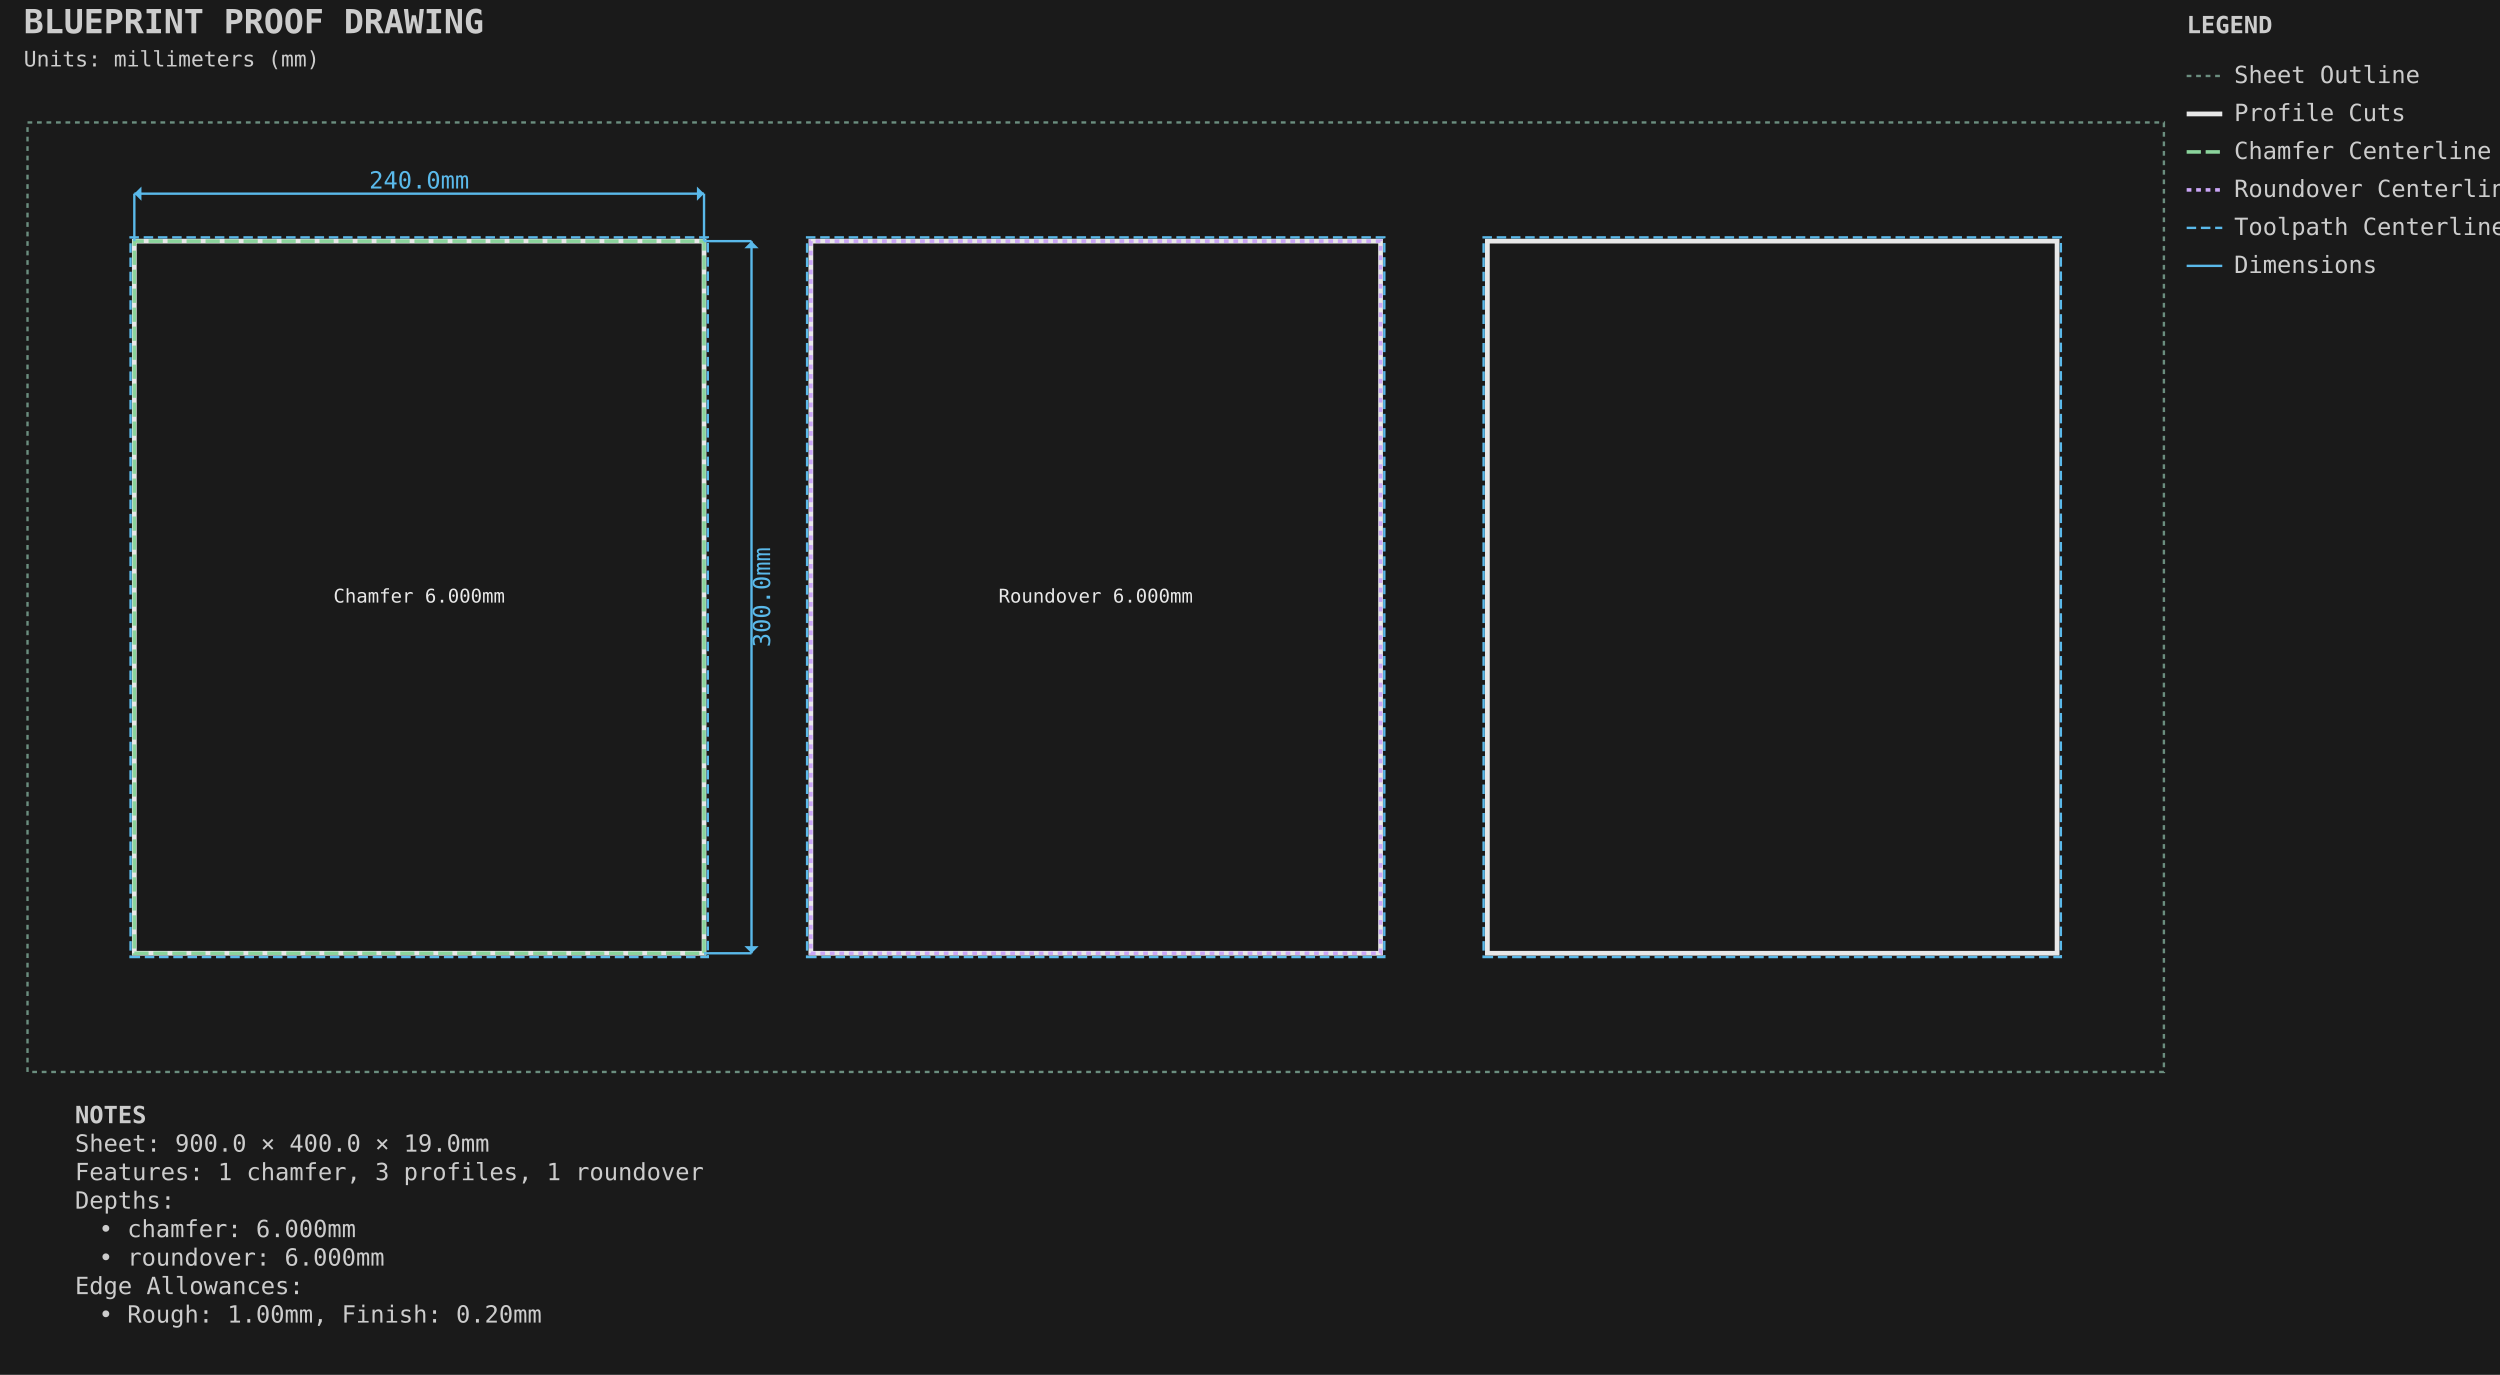
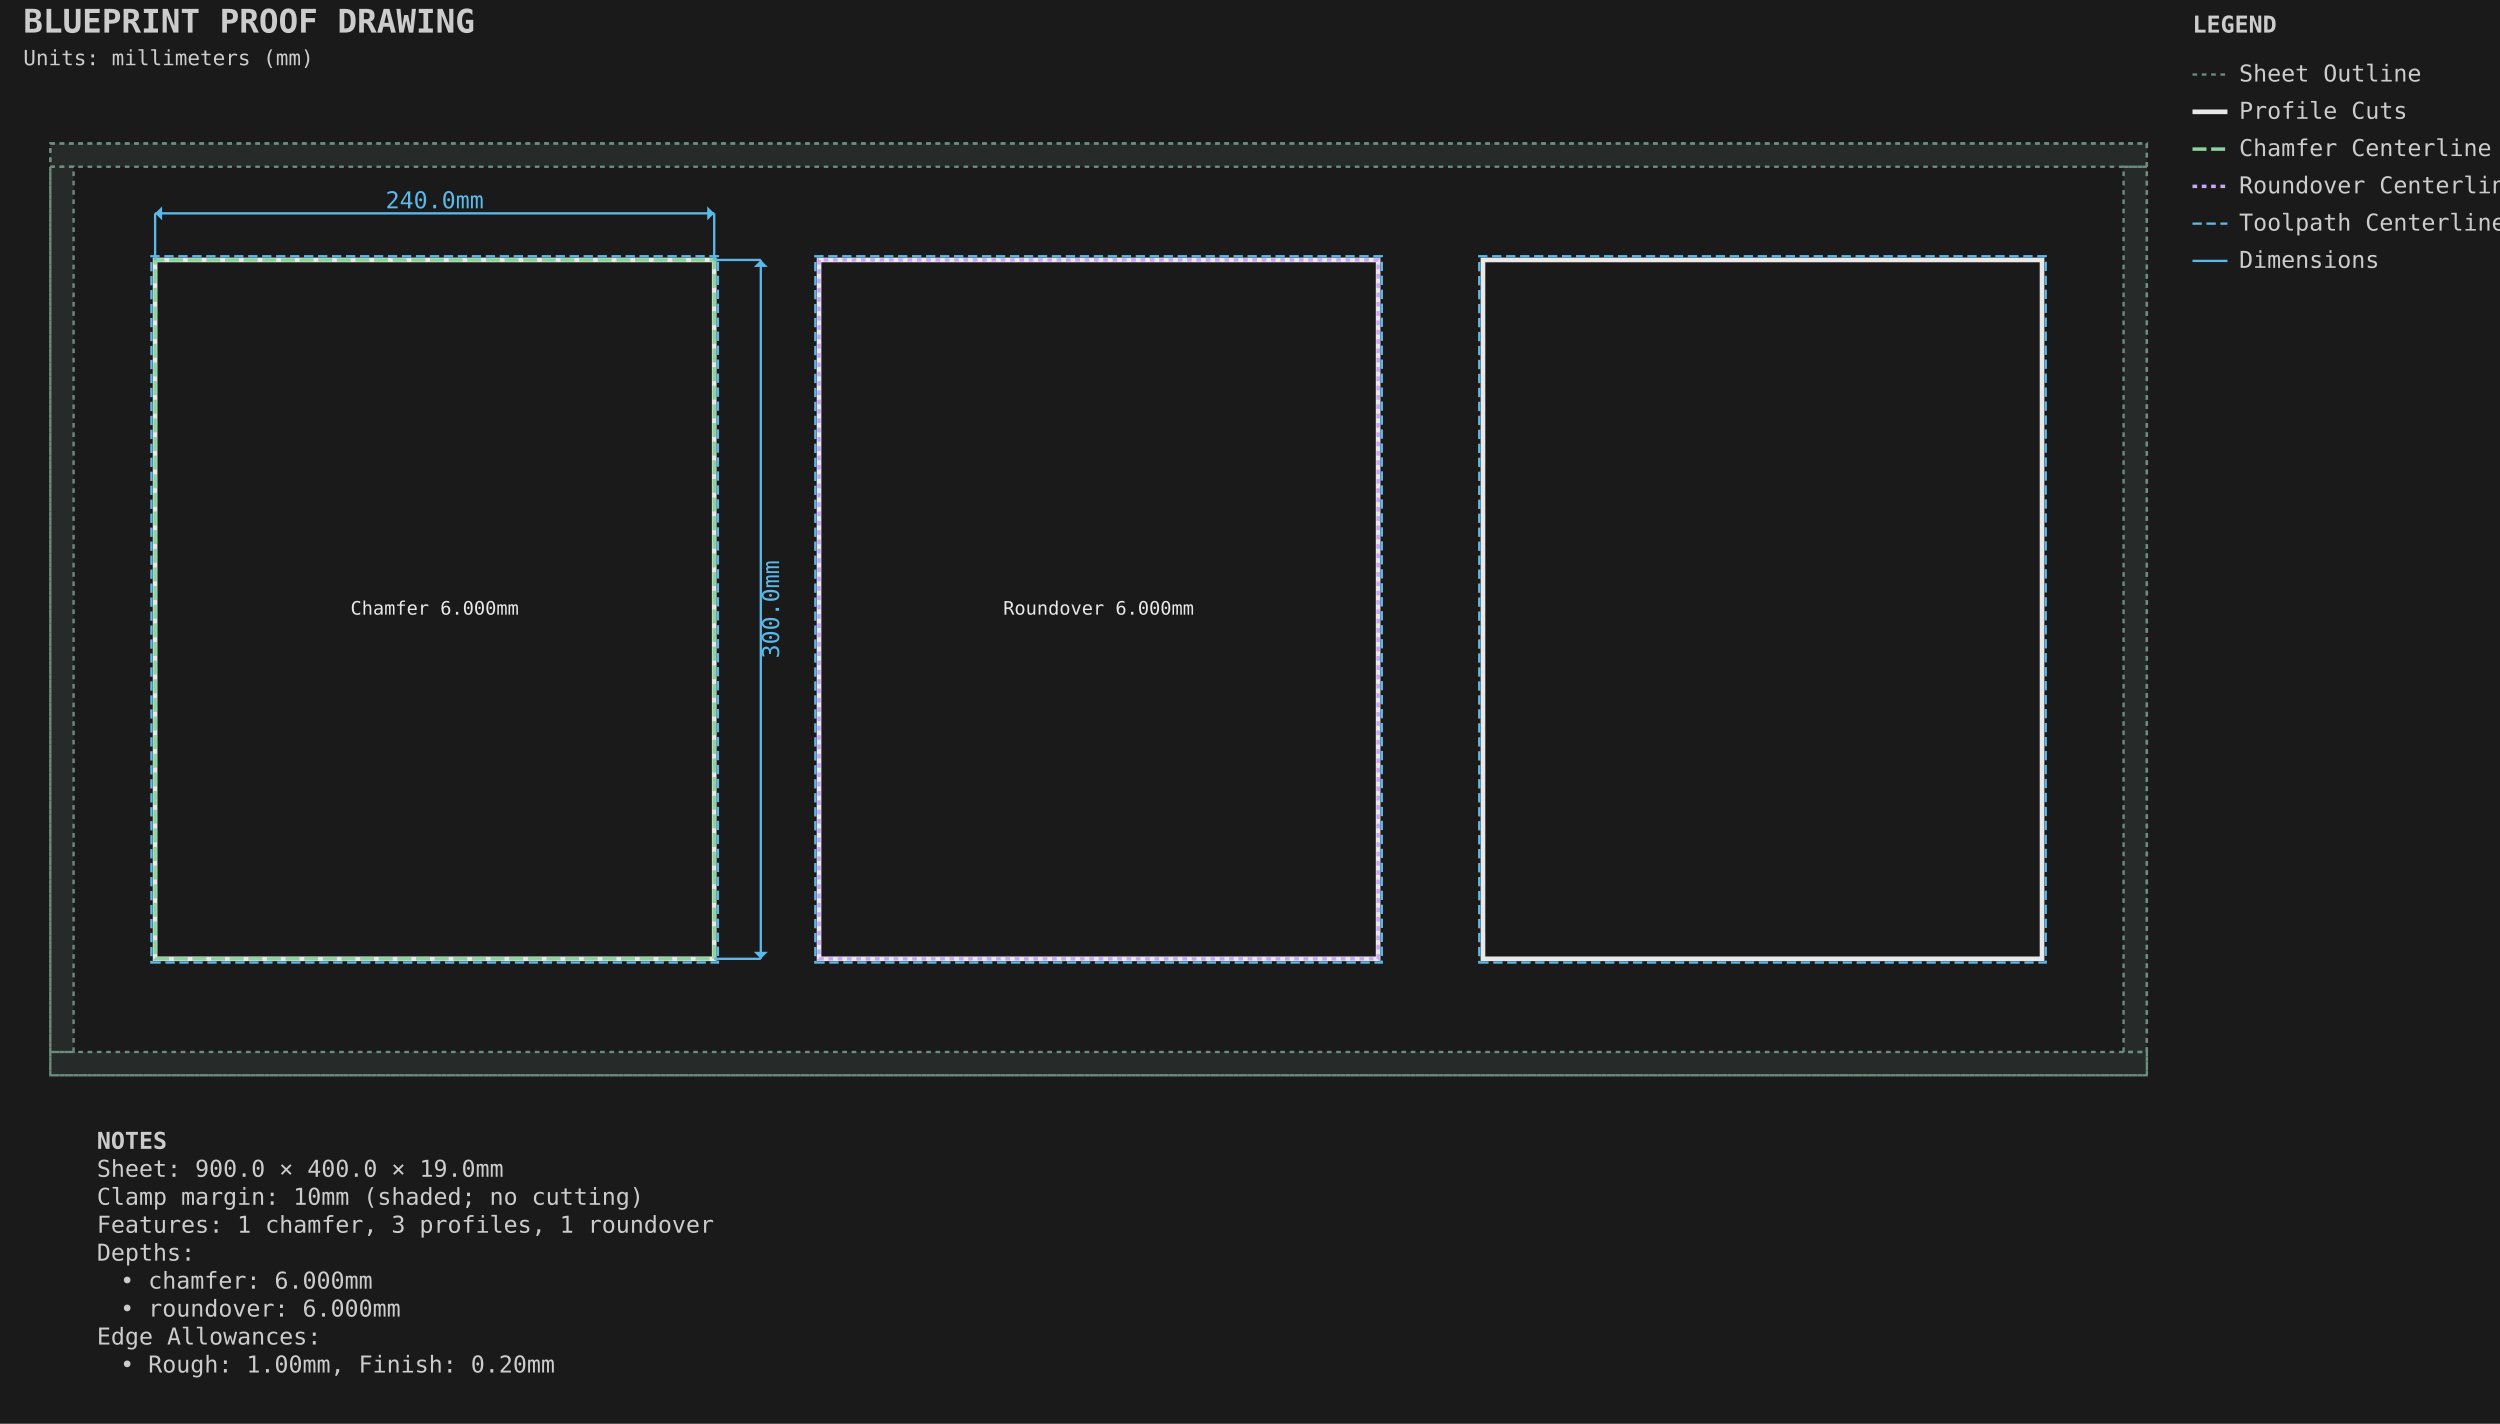
- <svg xmlns="http://www.w3.org/2000/svg" viewBox="-11.588 -51.587 1053.175 579.175" width="1053.175mm" height="579.175mm">
+ <svg xmlns="http://www.w3.org/2000/svg" viewBox="-21.587 -61.587 1073.175 611.175" width="1073.175mm" height="611.175mm">
  <style>.default { stroke: #e8e8e8; fill: none; stroke-width: 1; }
.sheet-outline { stroke: #6b8e7f; fill: none; stroke-width: 1; stroke-dasharray: 2,2; }
.profile { stroke: #e8e8e8; fill: none; stroke-width: 2; }
.pocket { stroke: #6496c8; fill: #6496c8; fill-opacity: 0.2; stroke-width: 1.5; }
.hole { stroke: #e8e8e8; fill: none; stroke-width: 1.5; }
.engrave { stroke: #888888; fill: none; stroke-width: 0.25; }
.bevel { stroke: #ffb454; fill: none; stroke-width: 1.5; }
.chamfer { stroke: #8bd49c; fill: none; stroke-width: 1.5; stroke-dasharray: 6,2; }
.roundover { stroke: #cba6f7; fill: none; stroke-width: 1.5; stroke-dasharray: 2,2; }
.edge-unplanned { stroke: #ff6b6b; fill: none; stroke-width: 1.5; stroke-dasharray: 4,2; }
.edge-label { fill: #e8e8e8; stroke: none; font-family: monospace; font-size: 8px; }
.keepout { stroke: #ff6b6b; fill: #ff6b6b; fill-opacity: 0.15; stroke-width: 1; stroke-dasharray: 4,2; }
.waste { stroke: #ff9500; fill: none; stroke-width: 2; stroke-dasharray: 8,4; }
.toolpath { stroke: #5ab9ea; fill: none; stroke-width: 1; stroke-dasharray: 4,2; }
.dimension { stroke: #5ab9ea; fill: none; stroke-width: 1; }
.dimension-text { fill: #5ab9ea; font-family: monospace; font-size: 10px; }
.construction { stroke: #6b8e7f; fill: none; stroke-width: 0.5; stroke-dasharray: 2,2; }
.label { fill: #ffcc00; font-family: monospace; font-size: 8px; font-weight: bold; }
.notes { fill: #cccccc; font-family: monospace; font-size: 10px; }
.table { stroke: #5c4a32; fill: #c4a46c; fill-opacity: 0.2; stroke-width: 1; }
.envelope { stroke: #ff6b6b; fill: none; stroke-width: 2; }
.spoilboard { stroke: none; fill: #4ecdc4; fill-opacity: 0.1; stroke-width: 0; }
.effective-envelope { stroke: #ffd93d; fill: none; stroke-width: 1; stroke-dasharray: 4,2; }
.origin { stroke: #ff6b6b; fill: #ff6b6b; stroke-width: 1; }
.centerline { stroke: #6b8e7f; fill: none; stroke-width: 0.5; stroke-dasharray: 8,4; }
.soft-limit { stroke: #ff9500; fill: none; stroke-width: 1.5; stroke-dasharray: 6,3; }
.t-track { stroke: none; fill: #66cc88; fill-opacity: 0.25; stroke-width: 0; }
.margin-zone { fill: #6b8e7f; fill-opacity: 0.15; }
.legend { fill: #cccccc; font-family: monospace; font-size: 10px; }
.title { fill: #cccccc; font-family: monospace; font-size: 14px; font-weight: bold; }
.section-label { fill: #5ab9ea; font-family: monospace; font-size: 9px; font-weight: bold; }
.callout-box { stroke: #5ab9ea; fill: none; stroke-width: 1; }
.callout-detail { stroke: #e8e8e8; fill: none; stroke-width: 1.5; }
.beam-assembly { stroke: #e8e8e8; fill: none; stroke-width: 1; }
.beam-layer { stroke: #6496c8; fill: #6496c8; fill-opacity: 0.15; stroke-width: 1; }
.beam-splice { stroke: #ff9500; fill: none; stroke-width: 1.5; stroke-dasharray: 4,2; }
.title-subtitle { fill: #cccccc; font-family: monospace; font-size: 9px; }
.callout-ref-text { fill: #5ab9ea; font-family: monospace; font-size: 7px; }
.callout-dim-text { fill: #5ab9ea; font-family: monospace; font-size: 8px; }
.beam-dim-text { fill: #5ab9ea; font-family: monospace; font-size: 8px; }
.beam-segment-text { fill: #5ab9ea; font-family: monospace; font-size: 7px; }
.heightfield-border { stroke: #ffcc00; fill: none; stroke-width: 1; stroke-dasharray: 4,2; }</style>
-   <rect x="-11.588" y="-51.587" width="1053.175" height="579.175" fill="#1a1a1a" />
+   <rect x="-21.587" y="-61.587" width="1073.175" height="611.175" fill="#1a1a1a" />
  <g id="SHEET_OUTLINE" class="sheet-outline">
    <rect x="0.000" y="0.000" width="900.000" height="400.000" stroke="#6b8e7f" fill="none" stroke-width="1" stroke-dasharray="2,2" id="sheet_boundary" />
+     <rect x="0.000" y="0.000" width="900.000" height="10.000" fill="#6b8e7f" fill-opacity="0.15" id="margin_bottom" />
+     <rect x="0.000" y="390.000" width="900.000" height="10.000" fill="#6b8e7f" fill-opacity="0.15" id="margin_top" />
+     <rect x="0.000" y="10.000" width="10.000" height="380.000" fill="#6b8e7f" fill-opacity="0.15" id="margin_left" />
+     <rect x="890.000" y="10.000" width="10.000" height="380.000" fill="#6b8e7f" fill-opacity="0.15" id="margin_right" />
  </g>
  <g id="PROFILE_CUTS" class="profile-cuts">
    <path d="M 45.000 350.000 L 285.000 350.000 L 285.000 50.000 L 45.000 50.000 Z" stroke="#e8e8e8" fill="none" stroke-width="2" id="generated_profile_0" />
    <path d="M 330.000 350.000 L 570.000 350.000 L 570.000 50.000 L 330.000 50.000 Z" stroke="#e8e8e8" fill="none" stroke-width="2" id="generated_profile_2" />
    <path d="M 615.000 350.000 L 855.000 350.000 L 855.000 50.000 L 615.000 50.000 Z" stroke="#e8e8e8" fill="none" stroke-width="2" id="generated_profile_4" />
  </g>
  <g id="PROFILE_TOOLPATHS" class="profile-toolpaths">
    <path d="M 43.413 351.587 L 286.587 351.587 L 286.587 48.413 L 43.413 48.413 Z" stroke="#5ab9ea" fill="none" stroke-width="1" stroke-dasharray="4,2" id="generated_profile_0_toolpath" />
    <path d="M 328.413 351.587 L 571.587 351.587 L 571.587 48.413 L 328.413 48.413 Z" stroke="#5ab9ea" fill="none" stroke-width="1" stroke-dasharray="4,2" id="generated_profile_2_toolpath" />
    <path d="M 613.413 351.587 L 856.587 351.587 L 856.587 48.413 L 613.413 48.413 Z" stroke="#5ab9ea" fill="none" stroke-width="1" stroke-dasharray="4,2" id="generated_profile_4_toolpath" />
  </g>
  <g id="CHAMFER_CUTS" class="chamfer-cuts">
    <path d="M 45.000 350.000 L 285.000 350.000 L 285.000 50.000 L 45.000 50.000 L 45.000 350.000 Z" stroke="#8bd49c" fill="none" stroke-width="1.5" stroke-dasharray="6,2" id="generated_chamfer_1_edge_cut" />
    <text x="165.000" y="200.000" text-anchor="middle" dominant-baseline="middle" fill="#e8e8e8" stroke="none" font-family="monospace" font-size="8px" id="generated_chamfer_1_edge_depth">Chamfer 6.000mm</text>
  </g>
  <g id="ROUNDOVER_CUTS" class="roundover-cuts">
    <path d="M 330.000 350.000 L 570.000 350.000 L 570.000 50.000 L 330.000 50.000 L 330.000 350.000 Z" stroke="#cba6f7" fill="none" stroke-width="1.5" stroke-dasharray="2,2" id="generated_roundover_3_edge_cut" />
    <text x="450.000" y="200.000" text-anchor="middle" dominant-baseline="middle" fill="#e8e8e8" stroke="none" font-family="monospace" font-size="8px" id="generated_roundover_3_edge_depth">Roundover 6.000mm</text>
  </g>
  <g id="DIMENSIONS" class="dimensions">
    <line x1="45.0" y1="50.0" x2="45.0" y2="30.0" stroke="#5ab9ea" stroke-width="1" />
    <line x1="285.0" y1="50.0" x2="285.0" y2="30.0" stroke="#5ab9ea" stroke-width="1" />
    <line x1="45.0" y1="30.0" x2="285.0" y2="30.0" stroke="#5ab9ea" stroke-width="1" />
    <polygon points="45.0,30.0 48.0,27.0 48.0,33.0" fill="#5ab9ea" />
    <polygon points="285.0,30.0 282.0,27.0 282.0,33.0" fill="#5ab9ea" />
    <text x="165.0" y="25.0" text-anchor="middle" dominant-baseline="middle" fill="#5ab9ea" font-family="monospace" font-size="10px">240.0mm</text>
    <line x1="285.0" y1="50.0" x2="305.0" y2="50.0" stroke="#5ab9ea" stroke-width="1" />
    <line x1="285.0" y1="350.0" x2="305.0" y2="350.0" stroke="#5ab9ea" stroke-width="1" />
    <line x1="305.0" y1="50.0" x2="305.0" y2="350.0" stroke="#5ab9ea" stroke-width="1" />
    <polygon points="305.0,50.0 302.0,53.0 308.0,53.0" fill="#5ab9ea" />
    <polygon points="305.0,350.0 302.0,347.0 308.0,347.0" fill="#5ab9ea" />
    <text x="310.0" y="200.0" text-anchor="middle" dominant-baseline="middle" transform="rotate(-90 310.0 200.0)" fill="#5ab9ea" font-family="monospace" font-size="10px">300.0mm</text>
  </g>
  <g id="TITLE_BLOCK" class="title-block">
-     <text x="-1.588" y="-37.587" fill="#cccccc" font-family="monospace" font-size="14px" font-weight="bold">BLUEPRINT PROOF DRAWING</text>
-     <text x="-1.588" y="-23.587" fill="#cccccc" font-family="monospace" font-size="9px">Units: millimeters (mm)</text>
+     <text x="-11.587" y="-47.587" fill="#cccccc" font-family="monospace" font-size="14px" font-weight="bold">BLUEPRINT PROOF DRAWING</text>
+     <text x="-11.587" y="-33.587" fill="#cccccc" font-family="monospace" font-size="9px">Units: millimeters (mm)</text>
  </g>
  <g id="LEGEND" class="legend">
-     <text x="909.587" y="-37.587" fill="#cccccc" font-family="monospace" font-size="10px" font-weight="bold">LEGEND</text>
-     <line x1="909.587" y1="-19.587" x2="924.587" y2="-19.587" stroke="#6b8e7f" stroke-width="1" stroke-dasharray="2,2" />
-     <text x="929.587" y="-16.587" fill="#cccccc" font-family="monospace" font-size="10px">Sheet Outline</text>
-     <line x1="909.587" y1="-3.587" x2="924.587" y2="-3.587" stroke="#e8e8e8" stroke-width="2" />
-     <text x="929.587" y="-0.587" fill="#cccccc" font-family="monospace" font-size="10px">Profile Cuts</text>
-     <line x1="909.587" y1="12.413" x2="924.587" y2="12.413" stroke="#8bd49c" stroke-width="1.5" stroke-dasharray="6,2" />
-     <text x="929.587" y="15.413" fill="#cccccc" font-family="monospace" font-size="10px">Chamfer Centerline</text>
-     <line x1="909.587" y1="28.413" x2="924.587" y2="28.413" stroke="#cba6f7" stroke-width="1.5" stroke-dasharray="2,2" />
-     <text x="929.587" y="31.413" fill="#cccccc" font-family="monospace" font-size="10px">Roundover Centerline</text>
-     <line x1="909.587" y1="44.413" x2="924.587" y2="44.413" stroke="#5ab9ea" stroke-width="1" stroke-dasharray="4,2" />
-     <text x="929.587" y="47.413" fill="#cccccc" font-family="monospace" font-size="10px">Toolpath Centerline</text>
-     <line x1="909.587" y1="60.413" x2="924.587" y2="60.413" stroke="#5ab9ea" stroke-width="1" />
-     <text x="929.587" y="63.413" fill="#cccccc" font-family="monospace" font-size="10px">Dimensions</text>
+     <text x="919.587" y="-47.587" fill="#cccccc" font-family="monospace" font-size="10px" font-weight="bold">LEGEND</text>
+     <line x1="919.587" y1="-29.587" x2="934.587" y2="-29.587" stroke="#6b8e7f" stroke-width="1" stroke-dasharray="2,2" />
+     <text x="939.587" y="-26.587" fill="#cccccc" font-family="monospace" font-size="10px">Sheet Outline</text>
+     <line x1="919.587" y1="-13.587" x2="934.587" y2="-13.587" stroke="#e8e8e8" stroke-width="2" />
+     <text x="939.587" y="-10.587" fill="#cccccc" font-family="monospace" font-size="10px">Profile Cuts</text>
+     <line x1="919.587" y1="2.413" x2="934.587" y2="2.413" stroke="#8bd49c" stroke-width="1.5" stroke-dasharray="6,2" />
+     <text x="939.587" y="5.413" fill="#cccccc" font-family="monospace" font-size="10px">Chamfer Centerline</text>
+     <line x1="919.587" y1="18.413" x2="934.587" y2="18.413" stroke="#cba6f7" stroke-width="1.5" stroke-dasharray="2,2" />
+     <text x="939.587" y="21.413" fill="#cccccc" font-family="monospace" font-size="10px">Roundover Centerline</text>
+     <line x1="919.587" y1="34.413" x2="934.587" y2="34.413" stroke="#5ab9ea" stroke-width="1" stroke-dasharray="4,2" />
+     <text x="939.587" y="37.413" fill="#cccccc" font-family="monospace" font-size="10px">Toolpath Centerline</text>
+     <line x1="919.587" y1="50.413" x2="934.587" y2="50.413" stroke="#5ab9ea" stroke-width="1" />
+     <text x="939.587" y="53.413" fill="#cccccc" font-family="monospace" font-size="10px">Dimensions</text>
  </g>
  <g id="NOTES" class="notes">
-     <text x="20.0" y="421.587" fill="#cccccc" font-family="monospace" font-size="10px" font-weight="bold">NOTES</text>
-     <text x="20.0" y="433.587" fill="#cccccc" font-family="monospace" font-size="10px">Sheet: 900.0 × 400.0 × 19.0mm</text>
-     <text x="20.0" y="445.587" fill="#cccccc" font-family="monospace" font-size="10px">Features: 1 chamfer, 3 profiles, 1 roundover</text>
-     <text x="20.0" y="457.587" fill="#cccccc" font-family="monospace" font-size="10px">Depths:</text>
-     <text x="30.0" y="469.587" fill="#cccccc" font-family="monospace" font-size="10px">• chamfer: 6.000mm</text>
-     <text x="30.0" y="481.587" fill="#cccccc" font-family="monospace" font-size="10px">• roundover: 6.000mm</text>
-     <text x="20.0" y="493.587" fill="#cccccc" font-family="monospace" font-size="10px">Edge Allowances:</text>
-     <text x="30.0" y="505.587" fill="#cccccc" font-family="monospace" font-size="10px">• Rough: 1.00mm, Finish: 0.20mm</text>
+     <text x="20.0" y="431.587" fill="#cccccc" font-family="monospace" font-size="10px" font-weight="bold">NOTES</text>
+     <text x="20.0" y="443.587" fill="#cccccc" font-family="monospace" font-size="10px">Sheet: 900.0 × 400.0 × 19.0mm</text>
+     <text x="20.0" y="455.587" fill="#cccccc" font-family="monospace" font-size="10px">Clamp margin: 10mm (shaded; no cutting)</text>
+     <text x="20.0" y="467.587" fill="#cccccc" font-family="monospace" font-size="10px">Features: 1 chamfer, 3 profiles, 1 roundover</text>
+     <text x="20.0" y="479.587" fill="#cccccc" font-family="monospace" font-size="10px">Depths:</text>
+     <text x="30.0" y="491.587" fill="#cccccc" font-family="monospace" font-size="10px">• chamfer: 6.000mm</text>
+     <text x="30.0" y="503.587" fill="#cccccc" font-family="monospace" font-size="10px">• roundover: 6.000mm</text>
+     <text x="20.0" y="515.587" fill="#cccccc" font-family="monospace" font-size="10px">Edge Allowances:</text>
+     <text x="30.0" y="527.587" fill="#cccccc" font-family="monospace" font-size="10px">• Rough: 1.00mm, Finish: 0.20mm</text>
  </g>
</svg>
